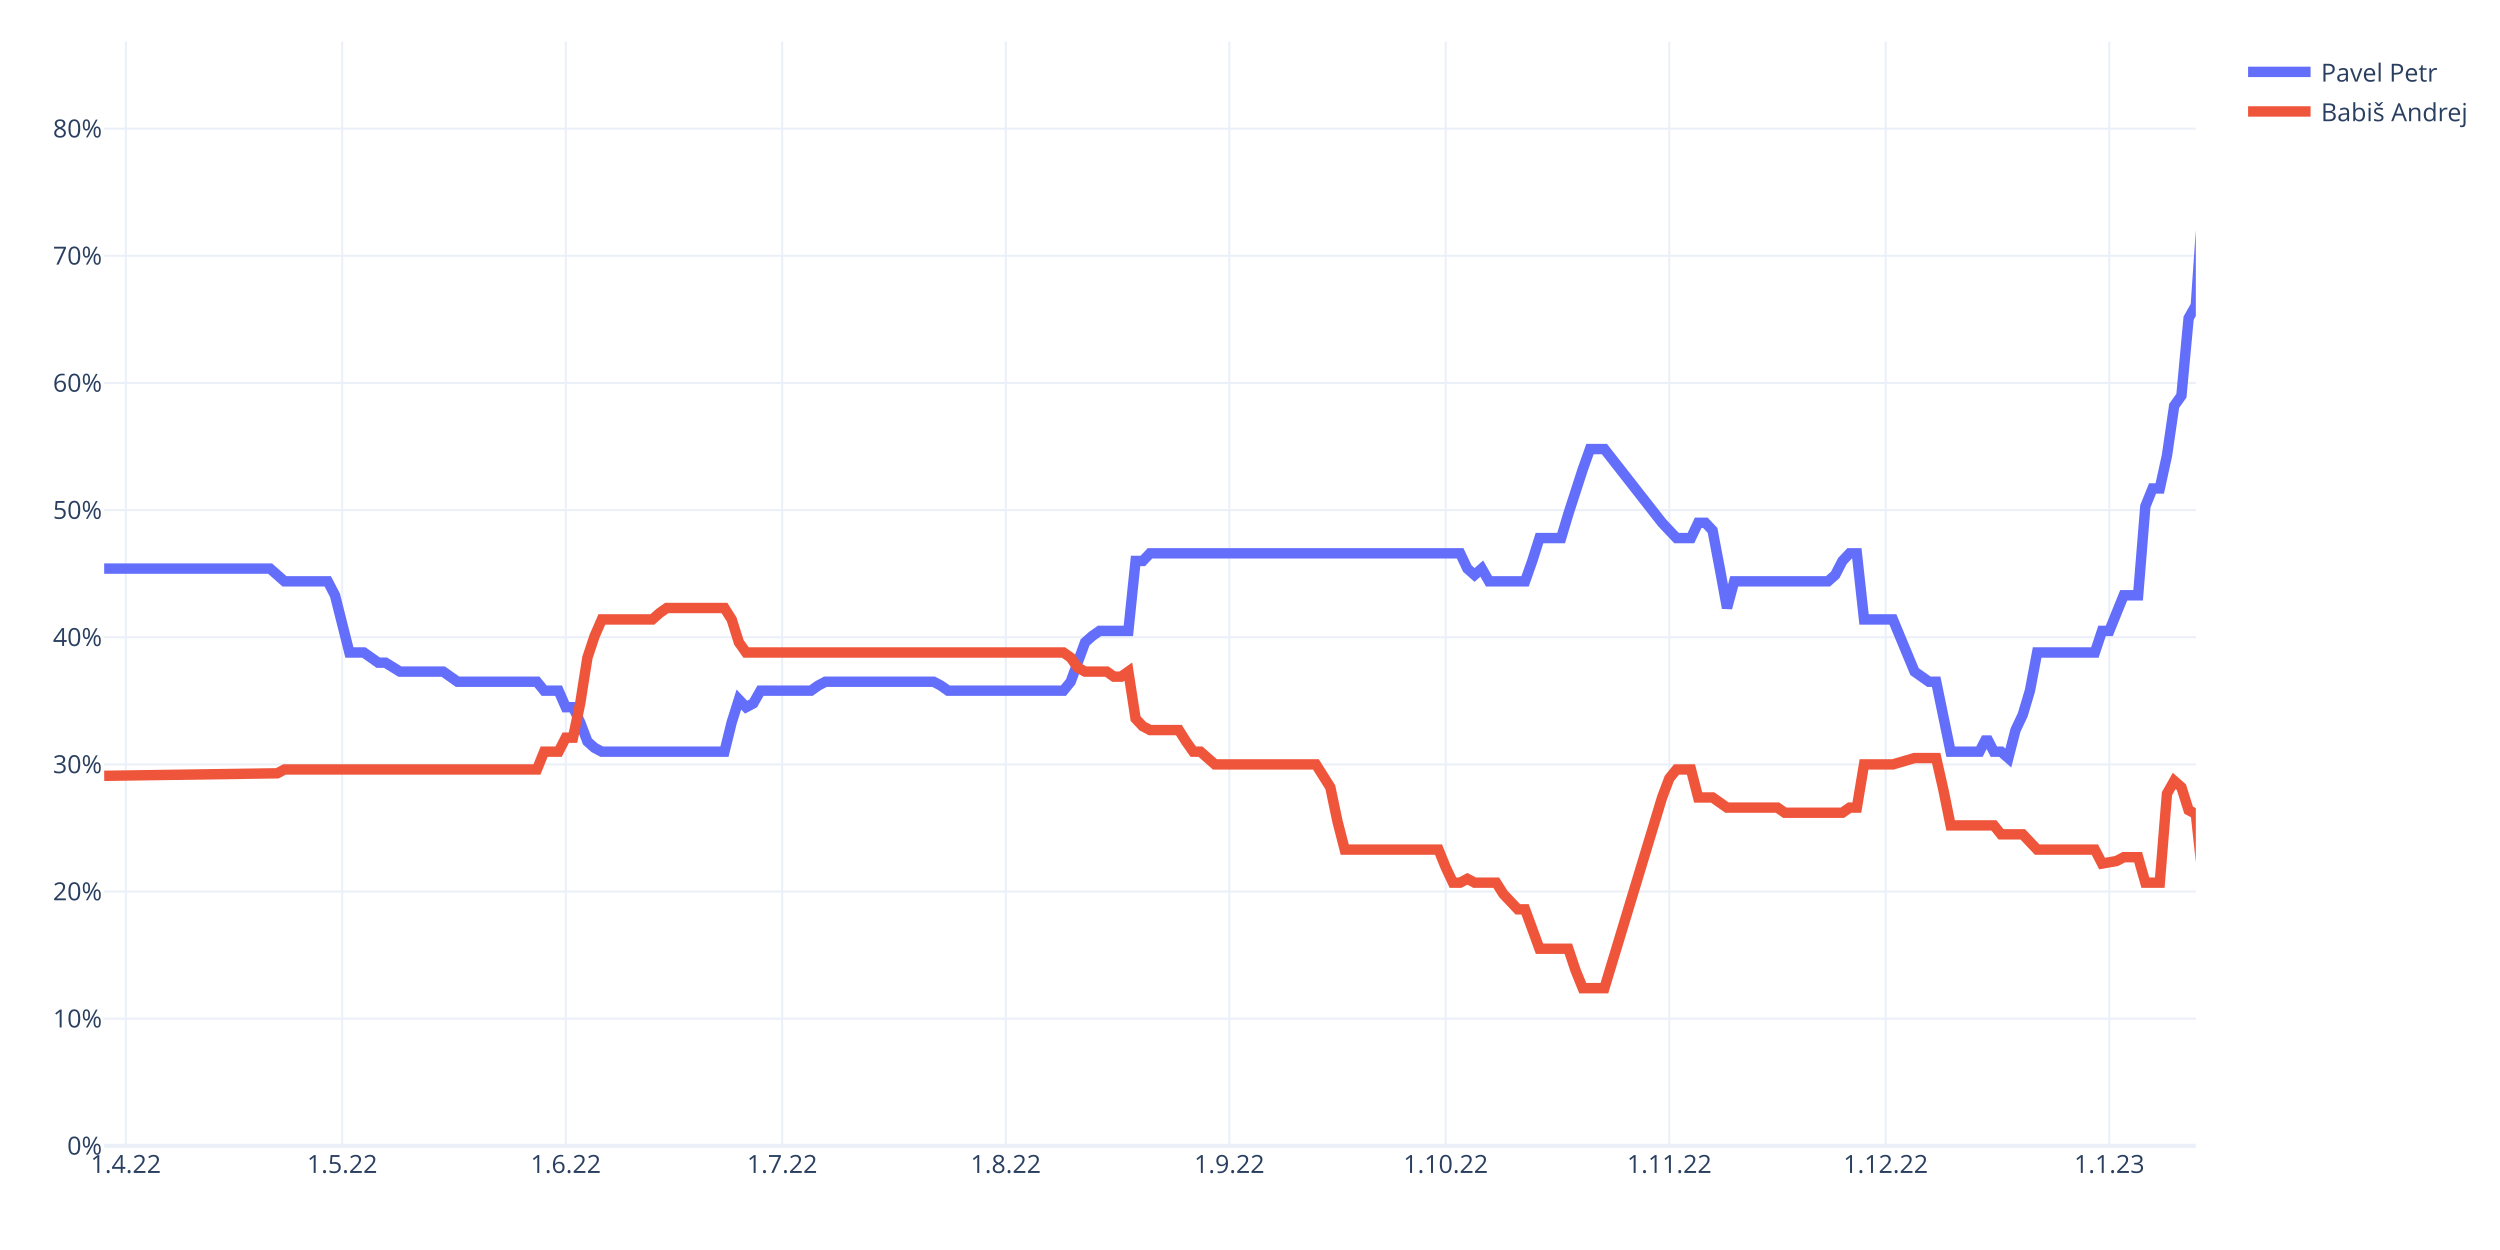
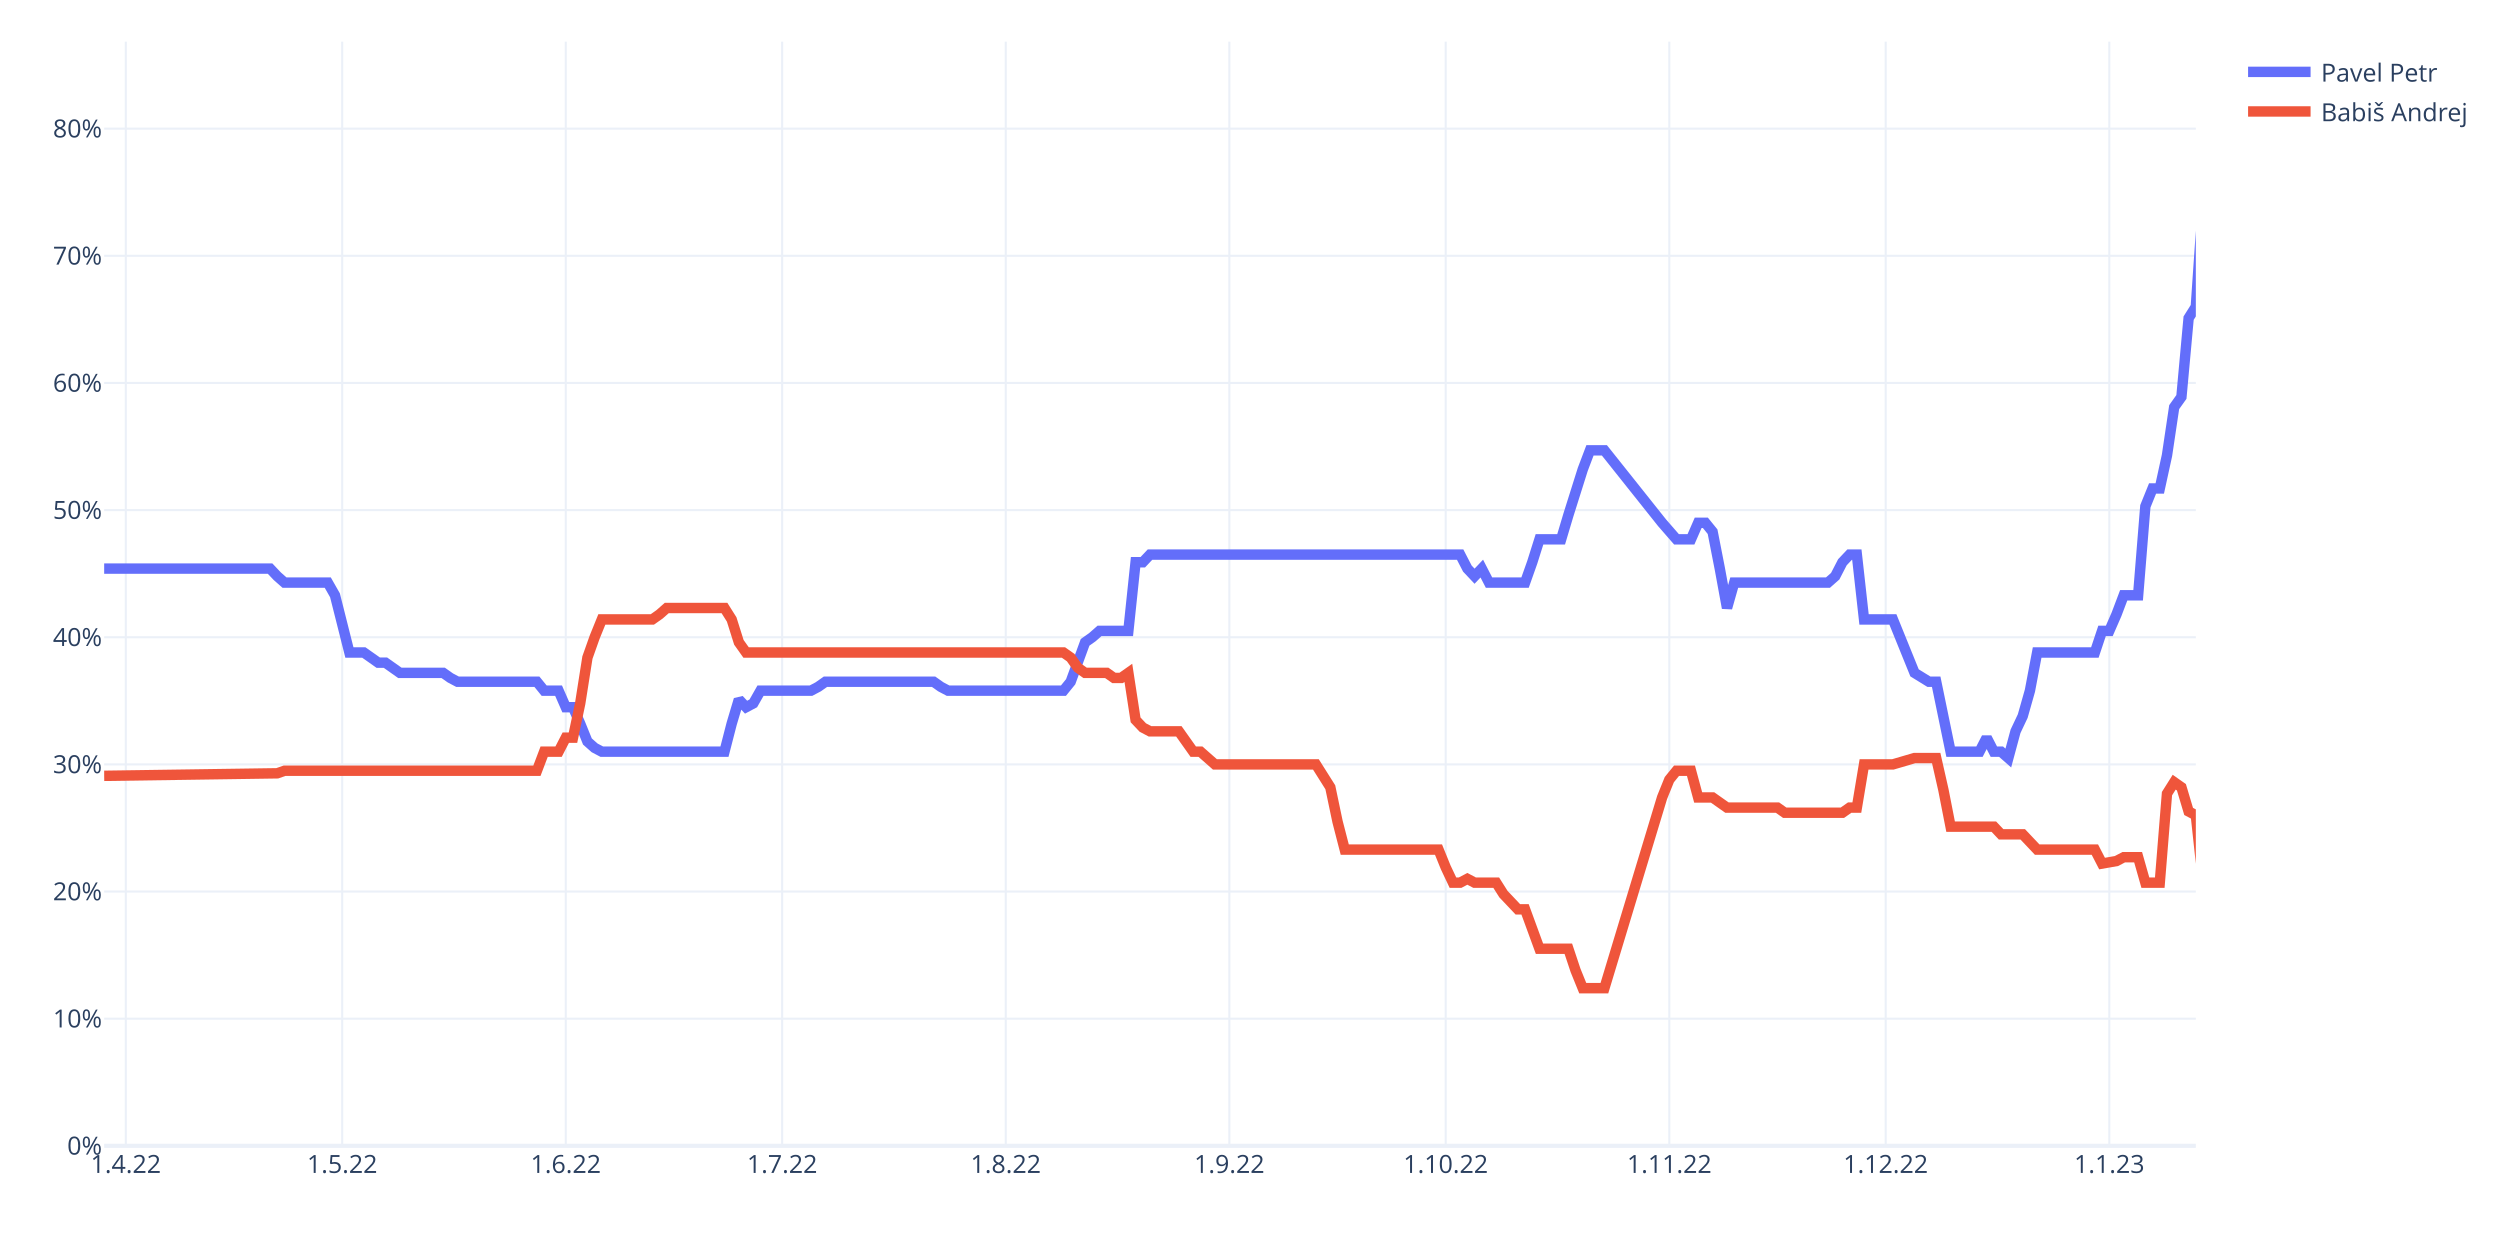
<svg xmlns="http://www.w3.org/2000/svg" class="main-svg" width="1200" height="600" style="" viewBox="0 0 1200 600">
  <rect x="0" y="0" width="1200" height="600" style="fill: rgb(255, 255, 255); fill-opacity: 1;" />
-   <defs id="defs-ffd327">
+   <defs id="defs-49f617">
    <g class="clips">
-       <clipPath id="clipffd327xyplot" class="plotclip">
+       <clipPath id="clip49f617xyplot" class="plotclip">
        <rect width="1004" height="530" />
      </clipPath>
-       <clipPath class="axesclip" id="clipffd327x">
+       <clipPath class="axesclip" id="clip49f617x">
        <rect x="50" y="0" width="1004" height="600" />
      </clipPath>
-       <clipPath class="axesclip" id="clipffd327y">
+       <clipPath class="axesclip" id="clip49f617y">
        <rect x="0" y="20" width="1200" height="530" />
      </clipPath>
-       <clipPath class="axesclip" id="clipffd327xy">
+       <clipPath class="axesclip" id="clip49f617xy">
        <rect x="50" y="20" width="1004" height="530" />
      </clipPath>
    </g>
    <g class="gradients" />
    <g class="patterns" />
  </defs>
  <g class="bglayer" />
  <g class="layer-below">
    <g class="imagelayer" />
    <g class="shapelayer" />
  </g>
  <g class="cartesianlayer">
    <g class="subplot xy">
      <g class="layer-subplot">
        <g class="shapelayer" />
        <g class="imagelayer" />
      </g>
      <g class="minor-gridlayer">
        <g class="x" />
        <g class="y" />
      </g>
      <g class="gridlayer">
        <g class="x">
          <path class="xgrid crisp" transform="translate(60.39,0)" d="M0,20v530" style="stroke: rgb(235, 240, 248); stroke-opacity: 1; stroke-width: 1px;" />
          <path class="xgrid crisp" transform="translate(164.25,0)" d="M0,20v530" style="stroke: rgb(235, 240, 248); stroke-opacity: 1; stroke-width: 1px;" />
          <path class="xgrid crisp" transform="translate(271.57,0)" d="M0,20v530" style="stroke: rgb(235, 240, 248); stroke-opacity: 1; stroke-width: 1px;" />
          <path class="xgrid crisp" transform="translate(375.43,0)" d="M0,20v530" style="stroke: rgb(235, 240, 248); stroke-opacity: 1; stroke-width: 1px;" />
          <path class="xgrid crisp" transform="translate(482.76,0)" d="M0,20v530" style="stroke: rgb(235, 240, 248); stroke-opacity: 1; stroke-width: 1px;" />
          <path class="xgrid crisp" transform="translate(590.08,0)" d="M0,20v530" style="stroke: rgb(235, 240, 248); stroke-opacity: 1; stroke-width: 1px;" />
          <path class="xgrid crisp" transform="translate(693.94,0)" d="M0,20v530" style="stroke: rgb(235, 240, 248); stroke-opacity: 1; stroke-width: 1px;" />
          <path class="xgrid crisp" transform="translate(801.27,0)" d="M0,20v530" style="stroke: rgb(235, 240, 248); stroke-opacity: 1; stroke-width: 1px;" />
          <path class="xgrid crisp" transform="translate(905.13,0)" d="M0,20v530" style="stroke: rgb(235, 240, 248); stroke-opacity: 1; stroke-width: 1px;" />
          <path class="xgrid crisp" transform="translate(1012.46,0)" d="M0,20v530" style="stroke: rgb(235, 240, 248); stroke-opacity: 1; stroke-width: 1px;" />
        </g>
        <g class="y">
          <path class="ygrid crisp" transform="translate(0,488.97)" d="M50,0h1004" style="stroke: rgb(235, 240, 248); stroke-opacity: 1; stroke-width: 1px;" />
          <path class="ygrid crisp" transform="translate(0,427.94)" d="M50,0h1004" style="stroke: rgb(235, 240, 248); stroke-opacity: 1; stroke-width: 1px;" />
          <path class="ygrid crisp" transform="translate(0,366.91)" d="M50,0h1004" style="stroke: rgb(235, 240, 248); stroke-opacity: 1; stroke-width: 1px;" />
          <path class="ygrid crisp" transform="translate(0,305.88)" d="M50,0h1004" style="stroke: rgb(235, 240, 248); stroke-opacity: 1; stroke-width: 1px;" />
          <path class="ygrid crisp" transform="translate(0,244.85)" d="M50,0h1004" style="stroke: rgb(235, 240, 248); stroke-opacity: 1; stroke-width: 1px;" />
          <path class="ygrid crisp" transform="translate(0,183.82)" d="M50,0h1004" style="stroke: rgb(235, 240, 248); stroke-opacity: 1; stroke-width: 1px;" />
          <path class="ygrid crisp" transform="translate(0,122.79)" d="M50,0h1004" style="stroke: rgb(235, 240, 248); stroke-opacity: 1; stroke-width: 1px;" />
          <path class="ygrid crisp" transform="translate(0,61.76)" d="M50,0h1004" style="stroke: rgb(235, 240, 248); stroke-opacity: 1; stroke-width: 1px;" />
        </g>
      </g>
      <g class="zerolinelayer">
        <path class="yzl zl crisp" transform="translate(0,550)" d="M50,0h1004" style="stroke: rgb(235, 240, 248); stroke-opacity: 1; stroke-width: 2px;" />
      </g>
      <path class="xlines-below" />
      <path class="ylines-below" />
      <g class="overlines-below" />
      <g class="xaxislayer-below" />
      <g class="yaxislayer-below" />
      <g class="overaxes-below" />
-       <g class="plot" transform="translate(50,20)" clip-path="url(#clipffd327xyplot)">
+       <g class="plot" transform="translate(50,20)" clip-path="url(#clip49f617xyplot)">
        <g class="scatterlayer mlayer">
-           <g class="trace scatter trace035c0b" style="stroke-miterlimit: 2; opacity: 1;">
+           <g class="trace scatter traceba556b" style="stroke-miterlimit: 2; opacity: 1;">
            <g class="fills" />
            <g class="errorbars" />
            <g class="lines">
-               <path class="js-line" d="M0,252.92L79.63,252.92L83.09,255.97L86.55,259.03L90.01,259.03L107.32,259.03L110.79,265.74L117.71,293.2L121.17,293.2L124.63,293.2L128.1,295.64L131.56,298.08L135.02,298.08L141.94,302.36L145.41,302.36L162.72,302.36L166.18,304.8L169.64,307.24L173.1,307.24L207.72,307.24L211.19,311.51L218.11,311.51L221.57,319.45L225.03,319.45L228.5,326.77L231.96,335.92L235.42,338.98L238.88,340.81L242.34,340.81L297.74,340.81L301.2,326.77L304.66,315.78L308.12,319.45L311.59,317.61L315.05,311.51L339.28,311.51L342.74,309.07L346.21,307.24L349.67,307.24L398.14,307.24L401.6,309.07L405.06,311.51L408.52,311.51L460.46,311.51L463.92,307.24L470.84,288.32L474.3,285.27L477.77,282.83L481.23,282.83L491.61,282.83L495.08,249.26L498.54,249.26L502,245.6L650.87,245.6L654.33,252.92L657.79,255.97L661.26,252.92L664.72,259.03L668.18,259.03L682.03,259.03L685.49,249.26L688.95,238.28L692.41,238.28L699.34,238.28L702.8,226.68L709.72,205.32L713.19,195.55L720.11,195.55L747.81,230.95L754.73,238.28L761.66,238.28L765.12,230.95L768.58,230.95L772.04,234.61L775.5,252.92L778.97,271.84L782.43,259.03L827.43,259.03L830.9,255.97L834.36,249.26L837.82,245.6L841.28,245.6L844.74,277.33L858.59,277.33L868.98,302.36L875.9,307.24L879.37,307.24L886.29,340.81L889.75,340.81L900.14,340.81L903.6,334.09L907.06,340.81L910.52,340.81L913.99,343.86L917.45,330.43L920.91,323.11L924.37,311.51L927.83,293.2L931.3,293.2L955.53,293.2L958.99,282.83L962.46,282.83L965.92,274.28L969.38,265.74L972.84,265.74L976.3,265.74L979.77,223.02L983.23,214.47L986.69,214.47L990.15,198.61L993.61,174.8L997.08,169.92L1000.54,132.69L1004,126.59L1010.92,26.5L1017.85,38.71" style="vector-effect: non-scaling-stroke; fill: none; stroke: rgb(99, 110, 250); stroke-opacity: 1; stroke-width: 5px; opacity: 1;" />
+               <path class="js-line" d="M0,252.92L79.63,252.92L83.09,256.58L86.55,259.64L90.01,259.64L107.32,259.64L110.79,265.74L117.71,293.2L121.17,293.2L124.63,293.2L128.1,295.64L131.56,298.08L135.02,298.08L141.94,302.97L145.41,302.97L162.72,302.97L166.18,305.41L169.64,307.24L173.1,307.24L207.72,307.24L211.19,311.51L218.11,311.51L221.57,319.45L225.03,319.45L228.5,327.38L231.96,335.92L235.42,338.98L238.88,340.81L242.34,340.81L297.74,340.81L301.2,327.38L304.66,315.78L308.12,319.45L311.59,317.61L315.05,311.51L339.28,311.51L342.74,309.68L346.21,307.24L349.67,307.24L398.14,307.24L401.6,309.68L405.06,311.51L408.52,311.51L460.46,311.51L463.92,307.24L470.84,288.32L474.3,285.88L477.77,282.83L481.23,282.83L491.61,282.83L495.08,249.87L498.54,249.87L502,246.21L650.87,246.21L654.33,252.92L657.79,256.58L661.26,252.92L664.72,259.64L668.18,259.64L682.03,259.64L685.49,249.87L688.95,238.89L692.41,238.89L699.34,238.89L702.8,227.29L709.72,205.32L713.19,196.16L720.11,196.16L747.81,230.95L754.73,238.89L761.66,238.89L765.12,230.95L768.58,230.95L772.04,235.22L775.5,252.92L778.97,271.84L782.43,259.64L827.43,259.64L830.9,256.58L834.36,249.87L837.82,246.21L841.28,246.21L844.74,277.33L858.59,277.33L868.98,302.97L875.9,307.24L879.37,307.24L886.29,340.81L889.75,340.81L900.14,340.81L903.6,334.09L907.06,340.81L910.52,340.81L913.99,343.86L917.45,331.04L920.91,323.72L924.37,311.51L927.83,293.2L931.3,293.2L955.53,293.2L958.99,282.83L962.46,282.83L965.92,274.89L969.38,265.74L972.84,265.74L976.3,265.74L979.77,223.02L983.23,214.47L986.69,214.47L990.15,198.61L993.61,175.41L997.08,170.53L1000.54,132.69L1004,127.2L1010.92,26.5L1017.85,39.32L1021.31,40.54" style="vector-effect: non-scaling-stroke; fill: none; stroke: rgb(99, 110, 250); stroke-opacity: 1; stroke-width: 5px; opacity: 1;" />
            </g>
            <g class="points" />
            <g class="text" />
          </g>
-           <g class="trace scatter trace2011d3" style="stroke-miterlimit: 2; opacity: 1;">
+           <g class="trace scatter trace7096d0" style="stroke-miterlimit: 2; opacity: 1;">
            <g class="fills" />
            <g class="errorbars" />
            <g class="lines">
-               <path class="js-line" d="M0,352.4L83.09,351.18L86.55,349.35L207.72,349.35L211.19,340.81L218.11,340.81L221.57,334.09L225.03,334.09L228.5,317.61L231.96,295.64L235.42,285.27L238.88,277.33L242.34,277.33L263.12,277.33L266.58,274.28L270.04,271.84L273.5,271.84L297.74,271.84L301.2,277.33L304.66,288.32L308.12,293.2L460.46,293.2L463.92,295.64L467.38,300.53L470.84,302.36L481.23,302.36L484.69,304.8L488.15,304.8L491.61,302.36L495.08,324.94L498.54,328.6L502,330.43L505.46,330.43L515.85,330.43L519.31,335.92L522.77,340.81L526.23,340.81L533.16,346.91L536.62,346.91L581.63,346.91L585.09,352.4L588.55,357.89L592.01,374.37L595.48,387.8L598.94,387.8L640.48,387.8L643.94,396.34L647.41,403.67L650.87,403.67L654.33,401.84L657.79,403.67L668.18,403.67L671.64,409.16L678.57,416.48L682.03,416.48L688.95,435.4L692.41,435.4L702.8,435.4L706.26,445.78L709.72,454.32L713.19,454.32L720.11,454.32L747.81,362.78L751.27,353.62L754.73,349.35L761.66,349.35L765.12,362.78L772.04,362.78L775.5,365.22L778.97,367.66L782.43,367.66L803.2,367.66L806.66,370.1L834.36,370.1L837.82,367.66L841.28,367.66L844.74,346.91L858.59,346.91L868.98,343.86L879.37,343.86L882.83,359.12L886.29,376.2L889.75,376.2L907.06,376.2L910.52,380.48L920.91,380.48L924.37,384.14L927.83,387.8L931.3,387.8L955.53,387.8L958.99,394.51L965.92,393.29L969.38,391.46L976.3,391.46L979.77,403.67L986.69,403.67L990.15,360.95L993.61,354.84L997.08,357.89L1000.54,368.88L1004,370.71L1010.92,434.79L1014.39,419.54L1017.85,410.99" style="vector-effect: non-scaling-stroke; fill: none; stroke: rgb(239, 85, 59); stroke-opacity: 1; stroke-width: 5px; opacity: 1;" />
+               <path class="js-line" d="M0,352.4L83.09,351.18L86.55,349.96L207.72,349.96L211.19,340.81L218.11,340.81L221.57,334.09L225.03,334.09L228.5,317.61L231.96,295.64L235.42,285.88L238.88,277.33L242.34,277.33L263.12,277.33L266.58,274.89L270.04,271.84L273.5,271.84L297.74,271.84L301.2,277.33L304.66,288.32L308.12,293.2L460.46,293.2L463.92,295.64L467.38,300.53L470.84,302.97L481.23,302.97L484.69,305.41L488.15,305.41L491.61,302.97L495.08,325.55L498.54,329.21L502,331.04L505.46,331.04L515.85,331.04L519.31,335.92L522.77,340.81L526.23,340.81L533.16,346.91L536.62,346.91L581.63,346.91L585.09,352.4L588.55,357.89L592.01,374.37L595.48,387.8L598.94,387.8L640.48,387.8L643.94,396.34L647.41,403.67L650.87,403.67L654.33,401.84L657.79,403.67L668.18,403.67L671.64,409.16L678.57,416.48L682.03,416.48L688.95,435.4L692.41,435.4L702.8,435.4L706.26,445.78L709.72,454.32L713.19,454.32L720.11,454.32L747.81,362.78L751.27,354.23L754.73,349.96L761.66,349.96L765.12,362.78L772.04,362.78L775.5,365.22L778.97,367.66L782.43,367.66L803.2,367.66L806.66,370.1L834.36,370.1L837.82,367.66L841.28,367.66L844.74,346.91L858.59,346.91L868.98,343.86L879.37,343.86L882.83,359.12L886.29,376.81L889.75,376.81L907.06,376.81L910.52,380.48L920.91,380.48L924.37,384.14L927.83,387.8L931.3,387.8L955.53,387.8L958.99,394.51L965.92,393.29L969.38,391.46L976.3,391.46L979.77,403.67L986.69,403.67L990.15,360.95L993.61,355.45L997.08,357.89L1000.54,369.49L1004,371.32L1010.92,435.4L1014.39,419.54L1017.85,410.99L1021.31,409.16" style="vector-effect: non-scaling-stroke; fill: none; stroke: rgb(239, 85, 59); stroke-opacity: 1; stroke-width: 5px; opacity: 1;" />
            </g>
            <g class="points" />
            <g class="text" />
          </g>
        </g>
      </g>
      <g class="overplot" />
      <path class="xlines-above crisp" d="M0,0" style="fill: none;" />
      <path class="ylines-above crisp" d="M0,0" style="fill: none;" />
      <g class="overlines-above" />
      <g class="xaxislayer-above">
        <g class="xtick">
          <text text-anchor="middle" x="0" y="563" transform="translate(60.39,0)" style="font-family: 'Open Sans', verdana, arial, sans-serif; font-size: 12px; fill: rgb(42, 63, 95); fill-opacity: 1; white-space: pre; opacity: 1;">1.4.22</text>
        </g>
        <g class="xtick">
          <text text-anchor="middle" x="0" y="563" style="font-family: 'Open Sans', verdana, arial, sans-serif; font-size: 12px; fill: rgb(42, 63, 95); fill-opacity: 1; white-space: pre; opacity: 1;" transform="translate(164.25,0)">1.5.22</text>
        </g>
        <g class="xtick">
          <text text-anchor="middle" x="0" y="563" style="font-family: 'Open Sans', verdana, arial, sans-serif; font-size: 12px; fill: rgb(42, 63, 95); fill-opacity: 1; white-space: pre; opacity: 1;" transform="translate(271.57,0)">1.6.22</text>
        </g>
        <g class="xtick">
          <text text-anchor="middle" x="0" y="563" style="font-family: 'Open Sans', verdana, arial, sans-serif; font-size: 12px; fill: rgb(42, 63, 95); fill-opacity: 1; white-space: pre; opacity: 1;" transform="translate(375.43,0)">1.7.22</text>
        </g>
        <g class="xtick">
          <text text-anchor="middle" x="0" y="563" style="font-family: 'Open Sans', verdana, arial, sans-serif; font-size: 12px; fill: rgb(42, 63, 95); fill-opacity: 1; white-space: pre; opacity: 1;" transform="translate(482.76,0)">1.8.22</text>
        </g>
        <g class="xtick">
          <text text-anchor="middle" x="0" y="563" style="font-family: 'Open Sans', verdana, arial, sans-serif; font-size: 12px; fill: rgb(42, 63, 95); fill-opacity: 1; white-space: pre; opacity: 1;" transform="translate(590.08,0)">1.9.22</text>
        </g>
        <g class="xtick">
          <text text-anchor="middle" x="0" y="563" style="font-family: 'Open Sans', verdana, arial, sans-serif; font-size: 12px; fill: rgb(42, 63, 95); fill-opacity: 1; white-space: pre; opacity: 1;" transform="translate(693.94,0)">1.10.22</text>
        </g>
        <g class="xtick">
          <text text-anchor="middle" x="0" y="563" style="font-family: 'Open Sans', verdana, arial, sans-serif; font-size: 12px; fill: rgb(42, 63, 95); fill-opacity: 1; white-space: pre; opacity: 1;" transform="translate(801.27,0)">1.11.22</text>
        </g>
        <g class="xtick">
          <text text-anchor="middle" x="0" y="563" style="font-family: 'Open Sans', verdana, arial, sans-serif; font-size: 12px; fill: rgb(42, 63, 95); fill-opacity: 1; white-space: pre; opacity: 1;" transform="translate(905.13,0)">1.12.22</text>
        </g>
        <g class="xtick">
          <text text-anchor="middle" x="0" y="563" style="font-family: 'Open Sans', verdana, arial, sans-serif; font-size: 12px; fill: rgb(42, 63, 95); fill-opacity: 1; white-space: pre; opacity: 1;" transform="translate(1012.46,0)">1.1.23</text>
        </g>
      </g>
      <g class="yaxislayer-above">
        <g class="ytick">
          <text text-anchor="end" x="49" y="4.2" transform="translate(0,550)" style="font-family: 'Open Sans', verdana, arial, sans-serif; font-size: 12px; fill: rgb(42, 63, 95); fill-opacity: 1; white-space: pre; opacity: 1;">0%</text>
        </g>
        <g class="ytick">
          <text text-anchor="end" x="49" y="4.2" style="font-family: 'Open Sans', verdana, arial, sans-serif; font-size: 12px; fill: rgb(42, 63, 95); fill-opacity: 1; white-space: pre; opacity: 1;" transform="translate(0,488.97)">10%</text>
        </g>
        <g class="ytick">
          <text text-anchor="end" x="49" y="4.2" style="font-family: 'Open Sans', verdana, arial, sans-serif; font-size: 12px; fill: rgb(42, 63, 95); fill-opacity: 1; white-space: pre; opacity: 1;" transform="translate(0,427.94)">20%</text>
        </g>
        <g class="ytick">
          <text text-anchor="end" x="49" y="4.2" style="font-family: 'Open Sans', verdana, arial, sans-serif; font-size: 12px; fill: rgb(42, 63, 95); fill-opacity: 1; white-space: pre; opacity: 1;" transform="translate(0,366.91)">30%</text>
        </g>
        <g class="ytick">
          <text text-anchor="end" x="49" y="4.2" style="font-family: 'Open Sans', verdana, arial, sans-serif; font-size: 12px; fill: rgb(42, 63, 95); fill-opacity: 1; white-space: pre; opacity: 1;" transform="translate(0,305.88)">40%</text>
        </g>
        <g class="ytick">
          <text text-anchor="end" x="49" y="4.2" style="font-family: 'Open Sans', verdana, arial, sans-serif; font-size: 12px; fill: rgb(42, 63, 95); fill-opacity: 1; white-space: pre; opacity: 1;" transform="translate(0,244.85)">50%</text>
        </g>
        <g class="ytick">
          <text text-anchor="end" x="49" y="4.2" style="font-family: 'Open Sans', verdana, arial, sans-serif; font-size: 12px; fill: rgb(42, 63, 95); fill-opacity: 1; white-space: pre; opacity: 1;" transform="translate(0,183.82)">60%</text>
        </g>
        <g class="ytick">
          <text text-anchor="end" x="49" y="4.2" style="font-family: 'Open Sans', verdana, arial, sans-serif; font-size: 12px; fill: rgb(42, 63, 95); fill-opacity: 1; white-space: pre; opacity: 1;" transform="translate(0,122.79)">70%</text>
        </g>
        <g class="ytick">
          <text text-anchor="end" x="49" y="4.2" style="font-family: 'Open Sans', verdana, arial, sans-serif; font-size: 12px; fill: rgb(42, 63, 95); fill-opacity: 1; white-space: pre; opacity: 1;" transform="translate(0,61.76)">80%</text>
        </g>
      </g>
      <g class="overaxes-above" />
    </g>
  </g>
  <g class="polarlayer" />
  <g class="smithlayer" />
  <g class="ternarylayer" />
  <g class="geolayer" />
  <g class="funnelarealayer" />
  <g class="pielayer" />
  <g class="iciclelayer" />
  <g class="treemaplayer" />
  <g class="sunburstlayer" />
  <g class="glimages" />
-   <defs id="topdefs-ffd327">
+   <defs id="topdefs-49f617">
    <g class="clips" />
-     <clipPath id="legendffd327">
+     <clipPath id="legend49f617">
      <rect width="114" height="48" x="0" y="0" />
    </clipPath>
  </defs>
  <g class="layer-above">
    <g class="imagelayer" />
    <g class="shapelayer" />
  </g>
  <g class="infolayer">
    <g class="legend" pointer-events="all" transform="translate(1074.08,20)">
      <rect class="bg" shape-rendering="crispEdges" style="stroke: rgb(68, 68, 68); stroke-opacity: 1; fill: rgb(255, 255, 255); fill-opacity: 1; stroke-width: 0px;" width="114" height="48" x="0" y="0" />
-       <g class="scrollbox" transform="" clip-path="url(#legendffd327)">
+       <g class="scrollbox" transform="" clip-path="url(#legend49f617)">
        <g class="groups">
          <g class="traces" transform="translate(0,14.5)" style="opacity: 1;">
            <text class="legendtext" text-anchor="start" x="40" y="4.68" style="font-family: 'Open Sans', verdana, arial, sans-serif; font-size: 12px; fill: rgb(42, 63, 95); fill-opacity: 1; white-space: pre;">Pavel Petr</text>
            <g class="layers" style="opacity: 1;">
              <g class="legendfill" />
              <g class="legendlines">
                <path class="js-line" d="M5,0h30" style="fill: none; stroke: rgb(99, 110, 250); stroke-opacity: 1; stroke-width: 5px;" />
              </g>
              <g class="legendsymbols">
                <g class="legendpoints" />
              </g>
            </g>
            <rect class="legendtoggle" x="0" y="-9.5" width="108.047" height="19" style="fill: rgb(0, 0, 0); fill-opacity: 0;" />
          </g>
          <g class="traces" transform="translate(0,33.5)" style="opacity: 1;">
            <text class="legendtext" text-anchor="start" x="40" y="4.68" style="font-family: 'Open Sans', verdana, arial, sans-serif; font-size: 12px; fill: rgb(42, 63, 95); fill-opacity: 1; white-space: pre;">Babiš Andrej</text>
            <g class="layers" style="opacity: 1;">
              <g class="legendfill" />
              <g class="legendlines">
                <path class="js-line" d="M5,0h30" style="fill: none; stroke: rgb(239, 85, 59); stroke-opacity: 1; stroke-width: 5px;" />
              </g>
              <g class="legendsymbols">
                <g class="legendpoints" />
              </g>
            </g>
            <rect class="legendtoggle" x="0" y="-9.5" width="108.047" height="19" style="fill: rgb(0, 0, 0); fill-opacity: 0;" />
          </g>
        </g>
      </g>
      <rect class="scrollbar" rx="20" ry="3" width="0" height="0" style="fill: rgb(128, 139, 164); fill-opacity: 1;" x="0" y="0" />
    </g>
    <g class="g-gtitle" />
    <g class="g-xtitle" />
    <g class="g-ytitle" />
  </g>
</svg>
